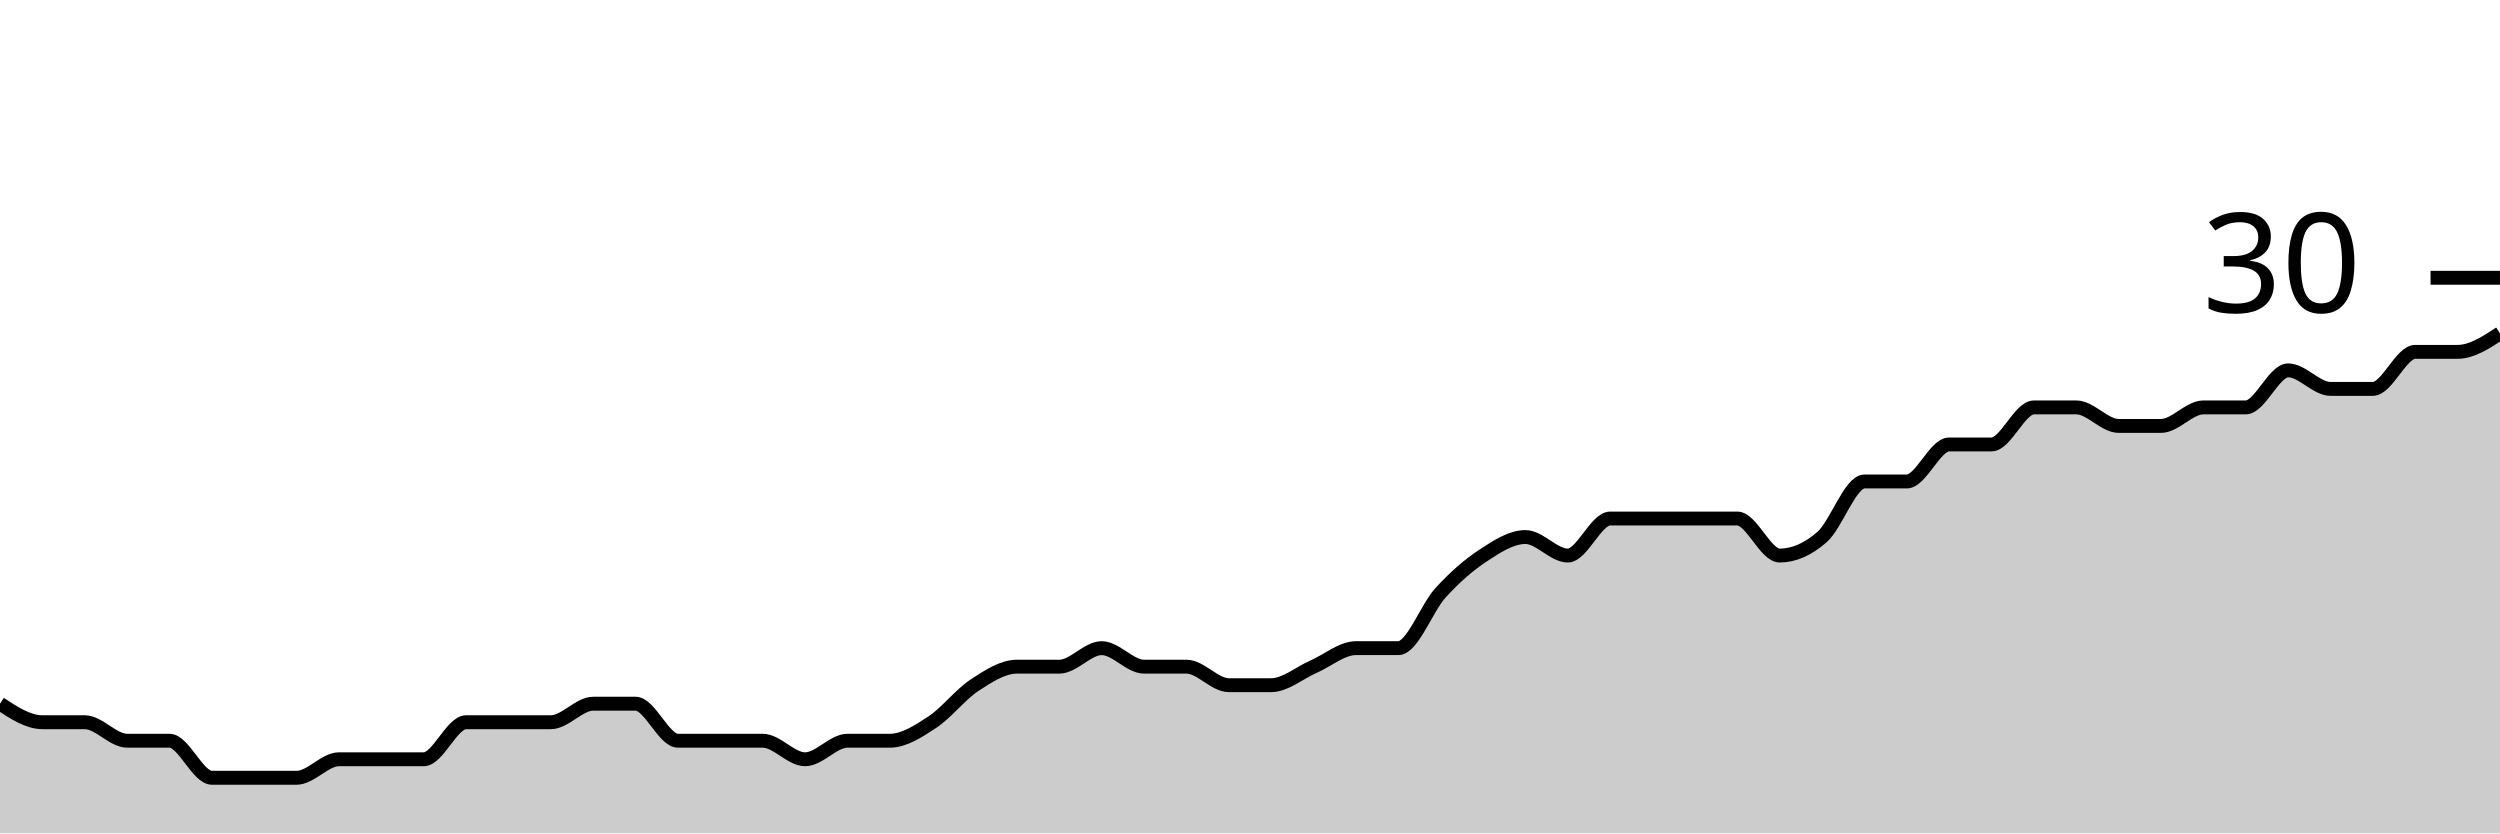
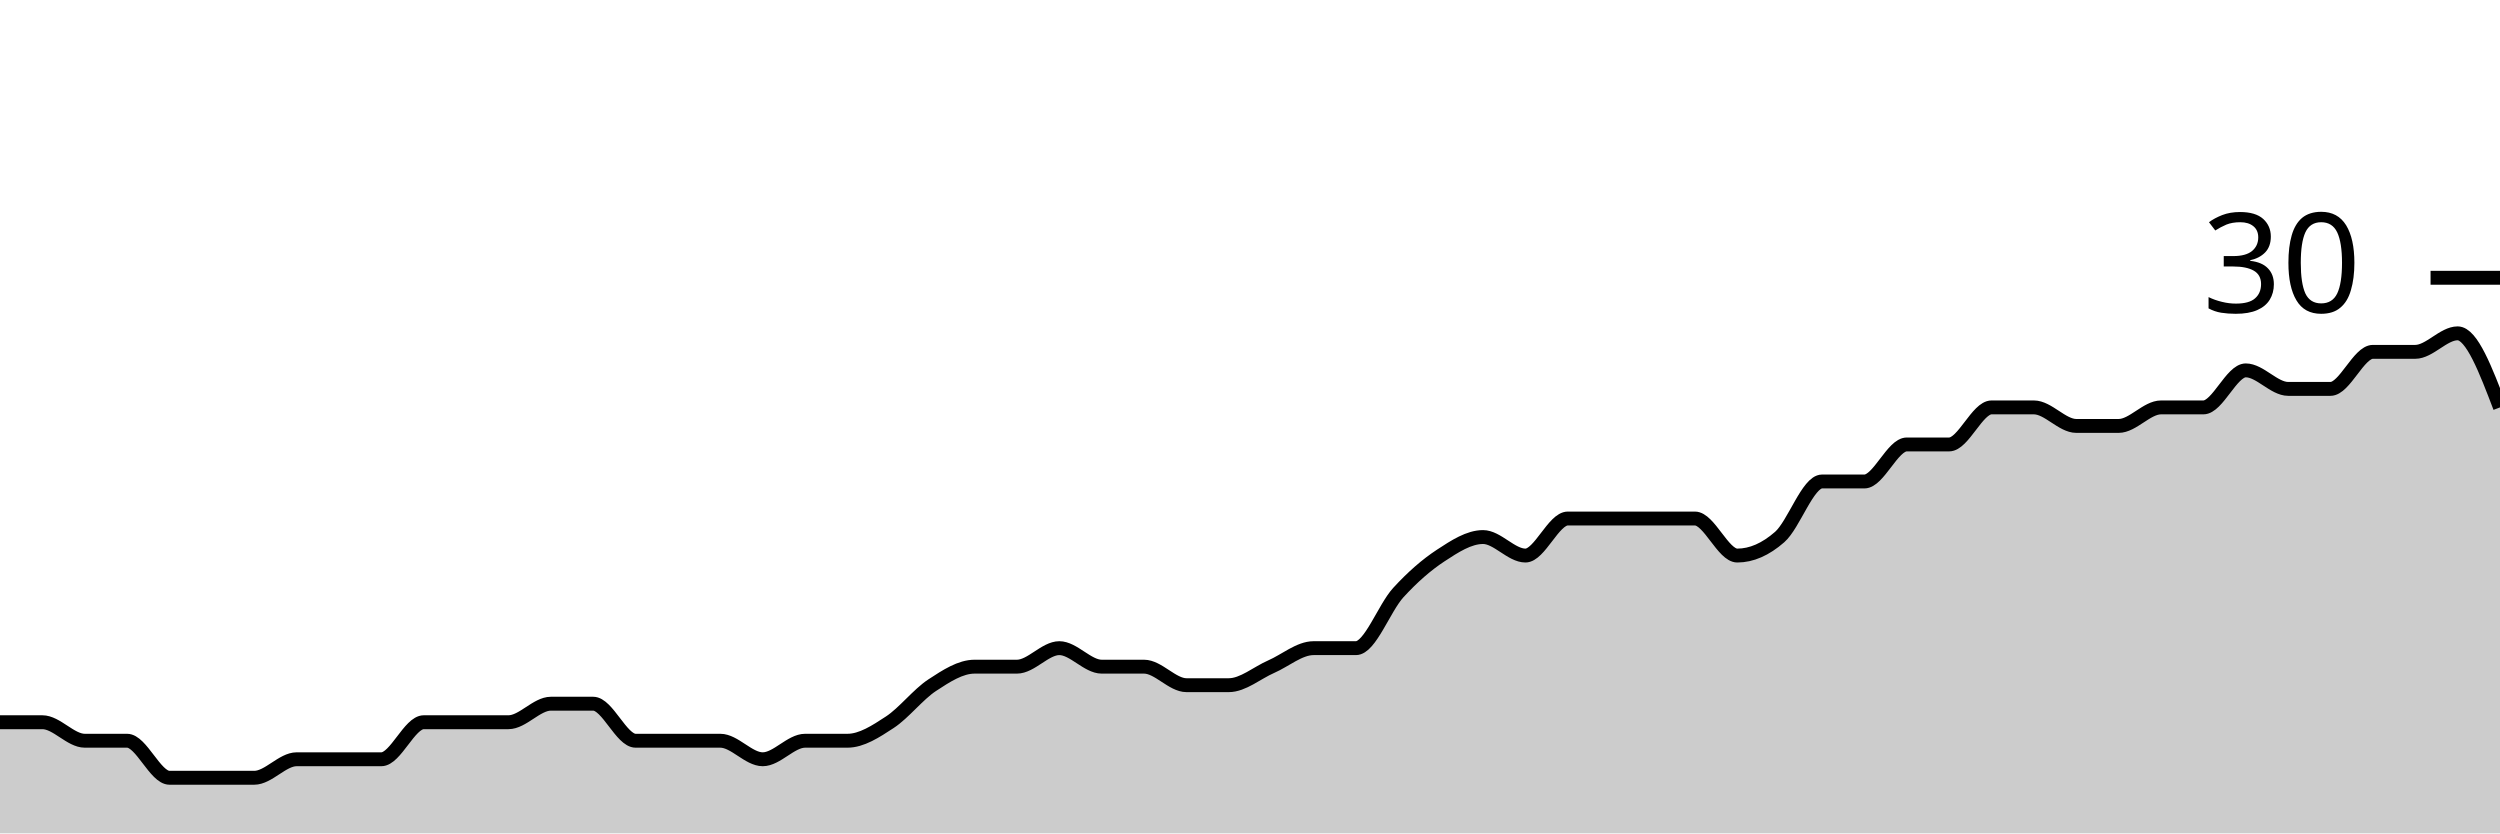
<svg xmlns="http://www.w3.org/2000/svg" viewBox="0 0 180 60">
  <g transform="translate(0,20)">
-     <path class="area" fill="rgba(0, 0, 0, 0.2)" d="M0,30.667C1.017,31.333,2.034,32,3.051,32C4.068,32,5.085,32,6.102,32C7.119,32,8.136,33.333,9.153,33.333C10.169,33.333,11.186,33.333,12.203,33.333C13.22,33.333,14.237,36,15.254,36C16.271,36,17.288,36,18.305,36C19.322,36,20.339,36,21.356,36C22.373,36,23.39,34.667,24.407,34.667C25.424,34.667,26.441,34.667,27.458,34.667C28.475,34.667,29.492,34.667,30.508,34.667C31.525,34.667,32.542,32,33.559,32C34.576,32,35.593,32,36.61,32C37.627,32,38.644,32,39.661,32C40.678,32,41.695,30.667,42.712,30.667C43.729,30.667,44.746,30.667,45.763,30.667C46.78,30.667,47.797,33.333,48.814,33.333C49.831,33.333,50.847,33.333,51.864,33.333C52.881,33.333,53.898,33.333,54.915,33.333C55.932,33.333,56.949,34.667,57.966,34.667C58.983,34.667,60,33.333,61.017,33.333C62.034,33.333,63.051,33.333,64.068,33.333C65.085,33.333,66.102,32.667,67.119,32C68.136,31.333,69.153,30,70.169,29.333C71.186,28.667,72.203,28,73.22,28C74.237,28,75.254,28,76.271,28C77.288,28,78.305,26.667,79.322,26.667C80.339,26.667,81.356,28,82.373,28C83.39,28,84.407,28,85.424,28C86.441,28,87.458,29.333,88.475,29.333C89.492,29.333,90.508,29.333,91.525,29.333C92.542,29.333,93.559,28.444,94.576,28C95.593,27.556,96.61,26.667,97.627,26.667C98.644,26.667,99.661,26.667,100.678,26.667C101.695,26.667,102.712,23.778,103.729,22.667C104.746,21.556,105.763,20.667,106.78,20C107.797,19.333,108.814,18.667,109.831,18.667C110.847,18.667,111.864,20,112.881,20C113.898,20,114.915,17.333,115.932,17.333C116.949,17.333,117.966,17.333,118.983,17.333C120,17.333,121.017,17.333,122.034,17.333C123.051,17.333,124.068,17.333,125.085,17.333C126.102,17.333,127.119,20,128.136,20C129.153,20,130.169,19.556,131.186,18.667C132.203,17.778,133.22,14.667,134.237,14.667C135.254,14.667,136.271,14.667,137.288,14.667C138.305,14.667,139.322,12,140.339,12C141.356,12,142.373,12,143.39,12C144.407,12,145.424,9.333,146.441,9.333C147.458,9.333,148.475,9.333,149.492,9.333C150.508,9.333,151.525,10.667,152.542,10.667C153.559,10.667,154.576,10.667,155.593,10.667C156.61,10.667,157.627,9.333,158.644,9.333C159.661,9.333,160.678,9.333,161.695,9.333C162.712,9.333,163.729,6.667,164.746,6.667C165.763,6.667,166.78,8,167.797,8C168.814,8,169.831,8,170.847,8C171.864,8,172.881,5.333,173.898,5.333C174.915,5.333,175.932,5.333,176.949,5.333C177.966,5.333,178.983,4.667,180,4L180,40C178.983,40,177.966,40,176.949,40C175.932,40,174.915,40,173.898,40C172.881,40,171.864,40,170.847,40C169.831,40,168.814,40,167.797,40C166.78,40,165.763,40,164.746,40C163.729,40,162.712,40,161.695,40C160.678,40,159.661,40,158.644,40C157.627,40,156.61,40,155.593,40C154.576,40,153.559,40,152.542,40C151.525,40,150.508,40,149.492,40C148.475,40,147.458,40,146.441,40C145.424,40,144.407,40,143.39,40C142.373,40,141.356,40,140.339,40C139.322,40,138.305,40,137.288,40C136.271,40,135.254,40,134.237,40C133.22,40,132.203,40,131.186,40C130.169,40,129.153,40,128.136,40C127.119,40,126.102,40,125.085,40C124.068,40,123.051,40,122.034,40C121.017,40,120,40,118.983,40C117.966,40,116.949,40,115.932,40C114.915,40,113.898,40,112.881,40C111.864,40,110.847,40,109.831,40C108.814,40,107.797,40,106.78,40C105.763,40,104.746,40,103.729,40C102.712,40,101.695,40,100.678,40C99.661,40,98.644,40,97.627,40C96.61,40,95.593,40,94.576,40C93.559,40,92.542,40,91.525,40C90.508,40,89.492,40,88.475,40C87.458,40,86.441,40,85.424,40C84.407,40,83.39,40,82.373,40C81.356,40,80.339,40,79.322,40C78.305,40,77.288,40,76.271,40C75.254,40,74.237,40,73.22,40C72.203,40,71.186,40,70.169,40C69.153,40,68.136,40,67.119,40C66.102,40,65.085,40,64.068,40C63.051,40,62.034,40,61.017,40C60,40,58.983,40,57.966,40C56.949,40,55.932,40,54.915,40C53.898,40,52.881,40,51.864,40C50.847,40,49.831,40,48.814,40C47.797,40,46.78,40,45.763,40C44.746,40,43.729,40,42.712,40C41.695,40,40.678,40,39.661,40C38.644,40,37.627,40,36.61,40C35.593,40,34.576,40,33.559,40C32.542,40,31.525,40,30.508,40C29.492,40,28.475,40,27.458,40C26.441,40,25.424,40,24.407,40C23.39,40,22.373,40,21.356,40C20.339,40,19.322,40,18.305,40C17.288,40,16.271,40,15.254,40C14.237,40,13.22,40,12.203,40C11.186,40,10.169,40,9.153,40C8.136,40,7.119,40,6.102,40C5.085,40,4.068,40,3.051,40C2.034,40,1.017,40,0,40Z" />
-     <path class="line" stroke="black" fill="none" d="M0,30.667C1.017,31.333,2.034,32,3.051,32C4.068,32,5.085,32,6.102,32C7.119,32,8.136,33.333,9.153,33.333C10.169,33.333,11.186,33.333,12.203,33.333C13.22,33.333,14.237,36,15.254,36C16.271,36,17.288,36,18.305,36C19.322,36,20.339,36,21.356,36C22.373,36,23.39,34.667,24.407,34.667C25.424,34.667,26.441,34.667,27.458,34.667C28.475,34.667,29.492,34.667,30.508,34.667C31.525,34.667,32.542,32,33.559,32C34.576,32,35.593,32,36.61,32C37.627,32,38.644,32,39.661,32C40.678,32,41.695,30.667,42.712,30.667C43.729,30.667,44.746,30.667,45.763,30.667C46.78,30.667,47.797,33.333,48.814,33.333C49.831,33.333,50.847,33.333,51.864,33.333C52.881,33.333,53.898,33.333,54.915,33.333C55.932,33.333,56.949,34.667,57.966,34.667C58.983,34.667,60,33.333,61.017,33.333C62.034,33.333,63.051,33.333,64.068,33.333C65.085,33.333,66.102,32.667,67.119,32C68.136,31.333,69.153,30,70.169,29.333C71.186,28.667,72.203,28,73.22,28C74.237,28,75.254,28,76.271,28C77.288,28,78.305,26.667,79.322,26.667C80.339,26.667,81.356,28,82.373,28C83.39,28,84.407,28,85.424,28C86.441,28,87.458,29.333,88.475,29.333C89.492,29.333,90.508,29.333,91.525,29.333C92.542,29.333,93.559,28.444,94.576,28C95.593,27.556,96.61,26.667,97.627,26.667C98.644,26.667,99.661,26.667,100.678,26.667C101.695,26.667,102.712,23.778,103.729,22.667C104.746,21.556,105.763,20.667,106.78,20C107.797,19.333,108.814,18.667,109.831,18.667C110.847,18.667,111.864,20,112.881,20C113.898,20,114.915,17.333,115.932,17.333C116.949,17.333,117.966,17.333,118.983,17.333C120,17.333,121.017,17.333,122.034,17.333C123.051,17.333,124.068,17.333,125.085,17.333C126.102,17.333,127.119,20,128.136,20C129.153,20,130.169,19.556,131.186,18.667C132.203,17.778,133.22,14.667,134.237,14.667C135.254,14.667,136.271,14.667,137.288,14.667C138.305,14.667,139.322,12,140.339,12C141.356,12,142.373,12,143.39,12C144.407,12,145.424,9.333,146.441,9.333C147.458,9.333,148.475,9.333,149.492,9.333C150.508,9.333,151.525,10.667,152.542,10.667C153.559,10.667,154.576,10.667,155.593,10.667C156.61,10.667,157.627,9.333,158.644,9.333C159.661,9.333,160.678,9.333,161.695,9.333C162.712,9.333,163.729,6.667,164.746,6.667C165.763,6.667,166.78,8,167.797,8C168.814,8,169.831,8,170.847,8C171.864,8,172.881,5.333,173.898,5.333C174.915,5.333,175.932,5.333,176.949,5.333C177.966,5.333,178.983,4.667,180,4" />
+     <path class="area" fill="rgba(0, 0, 0, 0.2)" d="M0,32C1.017,32,2.034,32,3.051,32C4.068,32,5.085,33.333,6.102,33.333C7.119,33.333,8.136,33.333,9.153,33.333C10.169,33.333,11.186,36,12.203,36C13.22,36,14.237,36,15.254,36C16.271,36,17.288,36,18.305,36C19.322,36,20.339,34.667,21.356,34.667C22.373,34.667,23.39,34.667,24.407,34.667C25.424,34.667,26.441,34.667,27.458,34.667C28.475,34.667,29.492,32,30.508,32C31.525,32,32.542,32,33.559,32C34.576,32,35.593,32,36.61,32C37.627,32,38.644,30.667,39.661,30.667C40.678,30.667,41.695,30.667,42.712,30.667C43.729,30.667,44.746,33.333,45.763,33.333C46.78,33.333,47.797,33.333,48.814,33.333C49.831,33.333,50.847,33.333,51.864,33.333C52.881,33.333,53.898,34.667,54.915,34.667C55.932,34.667,56.949,33.333,57.966,33.333C58.983,33.333,60,33.333,61.017,33.333C62.034,33.333,63.051,32.667,64.068,32C65.085,31.333,66.102,30,67.119,29.333C68.136,28.667,69.153,28,70.169,28C71.186,28,72.203,28,73.22,28C74.237,28,75.254,26.667,76.271,26.667C77.288,26.667,78.305,28,79.322,28C80.339,28,81.356,28,82.373,28C83.39,28,84.407,29.333,85.424,29.333C86.441,29.333,87.458,29.333,88.475,29.333C89.492,29.333,90.508,28.444,91.525,28C92.542,27.556,93.559,26.667,94.576,26.667C95.593,26.667,96.61,26.667,97.627,26.667C98.644,26.667,99.661,23.778,100.678,22.667C101.695,21.556,102.712,20.667,103.729,20C104.746,19.333,105.763,18.667,106.78,18.667C107.797,18.667,108.814,20,109.831,20C110.847,20,111.864,17.333,112.881,17.333C113.898,17.333,114.915,17.333,115.932,17.333C116.949,17.333,117.966,17.333,118.983,17.333C120,17.333,121.017,17.333,122.034,17.333C123.051,17.333,124.068,20,125.085,20C126.102,20,127.119,19.556,128.136,18.667C129.153,17.778,130.169,14.667,131.186,14.667C132.203,14.667,133.22,14.667,134.237,14.667C135.254,14.667,136.271,12,137.288,12C138.305,12,139.322,12,140.339,12C141.356,12,142.373,9.333,143.39,9.333C144.407,9.333,145.424,9.333,146.441,9.333C147.458,9.333,148.475,10.667,149.492,10.667C150.508,10.667,151.525,10.667,152.542,10.667C153.559,10.667,154.576,9.333,155.593,9.333C156.61,9.333,157.627,9.333,158.644,9.333C159.661,9.333,160.678,6.667,161.695,6.667C162.712,6.667,163.729,8,164.746,8C165.763,8,166.78,8,167.797,8C168.814,8,169.831,5.333,170.847,5.333C171.864,5.333,172.881,5.333,173.898,5.333C174.915,5.333,175.932,4,176.949,4C177.966,4,178.983,6.667,180,9.333L180,40C178.983,40,177.966,40,176.949,40C175.932,40,174.915,40,173.898,40C172.881,40,171.864,40,170.847,40C169.831,40,168.814,40,167.797,40C166.78,40,165.763,40,164.746,40C163.729,40,162.712,40,161.695,40C160.678,40,159.661,40,158.644,40C157.627,40,156.61,40,155.593,40C154.576,40,153.559,40,152.542,40C151.525,40,150.508,40,149.492,40C148.475,40,147.458,40,146.441,40C145.424,40,144.407,40,143.39,40C142.373,40,141.356,40,140.339,40C139.322,40,138.305,40,137.288,40C136.271,40,135.254,40,134.237,40C133.22,40,132.203,40,131.186,40C130.169,40,129.153,40,128.136,40C127.119,40,126.102,40,125.085,40C124.068,40,123.051,40,122.034,40C121.017,40,120,40,118.983,40C117.966,40,116.949,40,115.932,40C114.915,40,113.898,40,112.881,40C111.864,40,110.847,40,109.831,40C108.814,40,107.797,40,106.78,40C105.763,40,104.746,40,103.729,40C102.712,40,101.695,40,100.678,40C99.661,40,98.644,40,97.627,40C96.61,40,95.593,40,94.576,40C93.559,40,92.542,40,91.525,40C90.508,40,89.492,40,88.475,40C87.458,40,86.441,40,85.424,40C84.407,40,83.39,40,82.373,40C81.356,40,80.339,40,79.322,40C78.305,40,77.288,40,76.271,40C75.254,40,74.237,40,73.22,40C72.203,40,71.186,40,70.169,40C69.153,40,68.136,40,67.119,40C66.102,40,65.085,40,64.068,40C63.051,40,62.034,40,61.017,40C60,40,58.983,40,57.966,40C56.949,40,55.932,40,54.915,40C53.898,40,52.881,40,51.864,40C50.847,40,49.831,40,48.814,40C47.797,40,46.78,40,45.763,40C44.746,40,43.729,40,42.712,40C41.695,40,40.678,40,39.661,40C38.644,40,37.627,40,36.61,40C35.593,40,34.576,40,33.559,40C32.542,40,31.525,40,30.508,40C29.492,40,28.475,40,27.458,40C26.441,40,25.424,40,24.407,40C23.39,40,22.373,40,21.356,40C20.339,40,19.322,40,18.305,40C17.288,40,16.271,40,15.254,40C14.237,40,13.22,40,12.203,40C11.186,40,10.169,40,9.153,40C8.136,40,7.119,40,6.102,40C5.085,40,4.068,40,3.051,40C2.034,40,1.017,40,0,40Z" />
+     <path class="line" stroke="black" fill="none" d="M0,32C1.017,32,2.034,32,3.051,32C4.068,32,5.085,33.333,6.102,33.333C7.119,33.333,8.136,33.333,9.153,33.333C10.169,33.333,11.186,36,12.203,36C13.22,36,14.237,36,15.254,36C16.271,36,17.288,36,18.305,36C19.322,36,20.339,34.667,21.356,34.667C22.373,34.667,23.39,34.667,24.407,34.667C25.424,34.667,26.441,34.667,27.458,34.667C28.475,34.667,29.492,32,30.508,32C31.525,32,32.542,32,33.559,32C34.576,32,35.593,32,36.61,32C37.627,32,38.644,30.667,39.661,30.667C40.678,30.667,41.695,30.667,42.712,30.667C43.729,30.667,44.746,33.333,45.763,33.333C46.78,33.333,47.797,33.333,48.814,33.333C49.831,33.333,50.847,33.333,51.864,33.333C52.881,33.333,53.898,34.667,54.915,34.667C55.932,34.667,56.949,33.333,57.966,33.333C58.983,33.333,60,33.333,61.017,33.333C62.034,33.333,63.051,32.667,64.068,32C65.085,31.333,66.102,30,67.119,29.333C68.136,28.667,69.153,28,70.169,28C71.186,28,72.203,28,73.22,28C74.237,28,75.254,26.667,76.271,26.667C77.288,26.667,78.305,28,79.322,28C80.339,28,81.356,28,82.373,28C83.39,28,84.407,29.333,85.424,29.333C86.441,29.333,87.458,29.333,88.475,29.333C89.492,29.333,90.508,28.444,91.525,28C92.542,27.556,93.559,26.667,94.576,26.667C95.593,26.667,96.61,26.667,97.627,26.667C98.644,26.667,99.661,23.778,100.678,22.667C101.695,21.556,102.712,20.667,103.729,20C104.746,19.333,105.763,18.667,106.78,18.667C107.797,18.667,108.814,20,109.831,20C110.847,20,111.864,17.333,112.881,17.333C113.898,17.333,114.915,17.333,115.932,17.333C116.949,17.333,117.966,17.333,118.983,17.333C120,17.333,121.017,17.333,122.034,17.333C123.051,17.333,124.068,20,125.085,20C126.102,20,127.119,19.556,128.136,18.667C129.153,17.778,130.169,14.667,131.186,14.667C132.203,14.667,133.22,14.667,134.237,14.667C135.254,14.667,136.271,12,137.288,12C138.305,12,139.322,12,140.339,12C141.356,12,142.373,9.333,143.39,9.333C144.407,9.333,145.424,9.333,146.441,9.333C147.458,9.333,148.475,10.667,149.492,10.667C150.508,10.667,151.525,10.667,152.542,10.667C153.559,10.667,154.576,9.333,155.593,9.333C156.61,9.333,157.627,9.333,158.644,9.333C159.661,9.333,160.678,6.667,161.695,6.667C162.712,6.667,163.729,8,164.746,8C165.763,8,166.78,8,167.797,8C168.814,8,169.831,5.333,170.847,5.333C171.864,5.333,172.881,5.333,173.898,5.333C174.915,5.333,175.932,4,176.949,4C177.966,4,178.983,6.667,180,9.333" />
    <path class="axis-ceiling" stroke-width="1" stroke="black" fill="none" d="M175,0L180,0" />
    <text class="axis-ceiling-label" font-family="sans-serif" text-anchor="end" font-size="10px" x="170" y="2.5">30</text>
  </g>
</svg>
